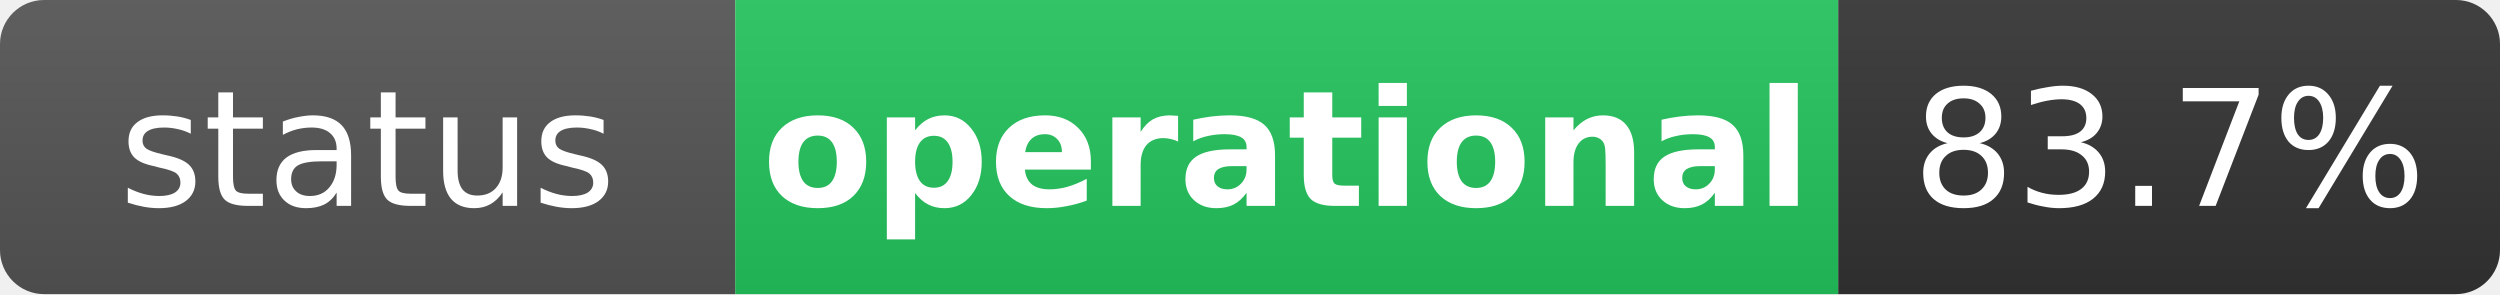
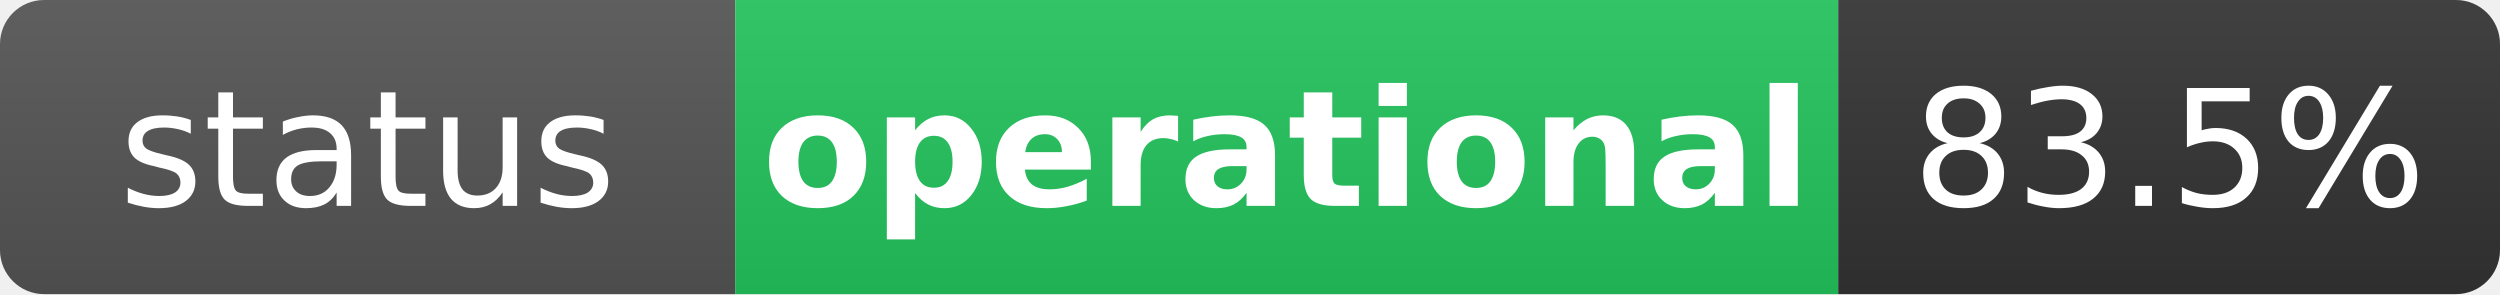
<svg xmlns="http://www.w3.org/2000/svg" width="170" height="20" role="img" aria-label="status: operational">
  <linearGradient id="s" x2="0" y2="100%">
    <stop offset="0" stop-color="#bbb" stop-opacity=".1" />
    <stop offset="1" stop-opacity=".1" />
  </linearGradient>
  <clipPath id="r">
    <rect width="170" height="20" rx="3" fill="#fff" />
  </clipPath>
  <g clip-path="url(#r)">
    <rect width="50" height="20" fill="#555" />
    <rect x="50" width="75" height="20" fill="#22c55e" />
    <rect x="125" width="45" height="20" fill="#333" />
    <rect width="170" height="20" fill="url(#s)" />
  </g>
  <g fill="#fff" text-anchor="middle" font-family="Verdana,Geneva,DejaVu Sans,sans-serif" text-rendering="geometricPrecision" font-size="11">
    <text x="25" y="14" fill="#fff">status</text>
    <text x="87.5" y="14" fill="#fff" font-weight="bold">operational</text>
-     <text x="147.5" y="14" fill="#fff">83.7%</text>
+     <text x="147.5" y="14" fill="#fff">83.5%</text>
  </g>
</svg>
